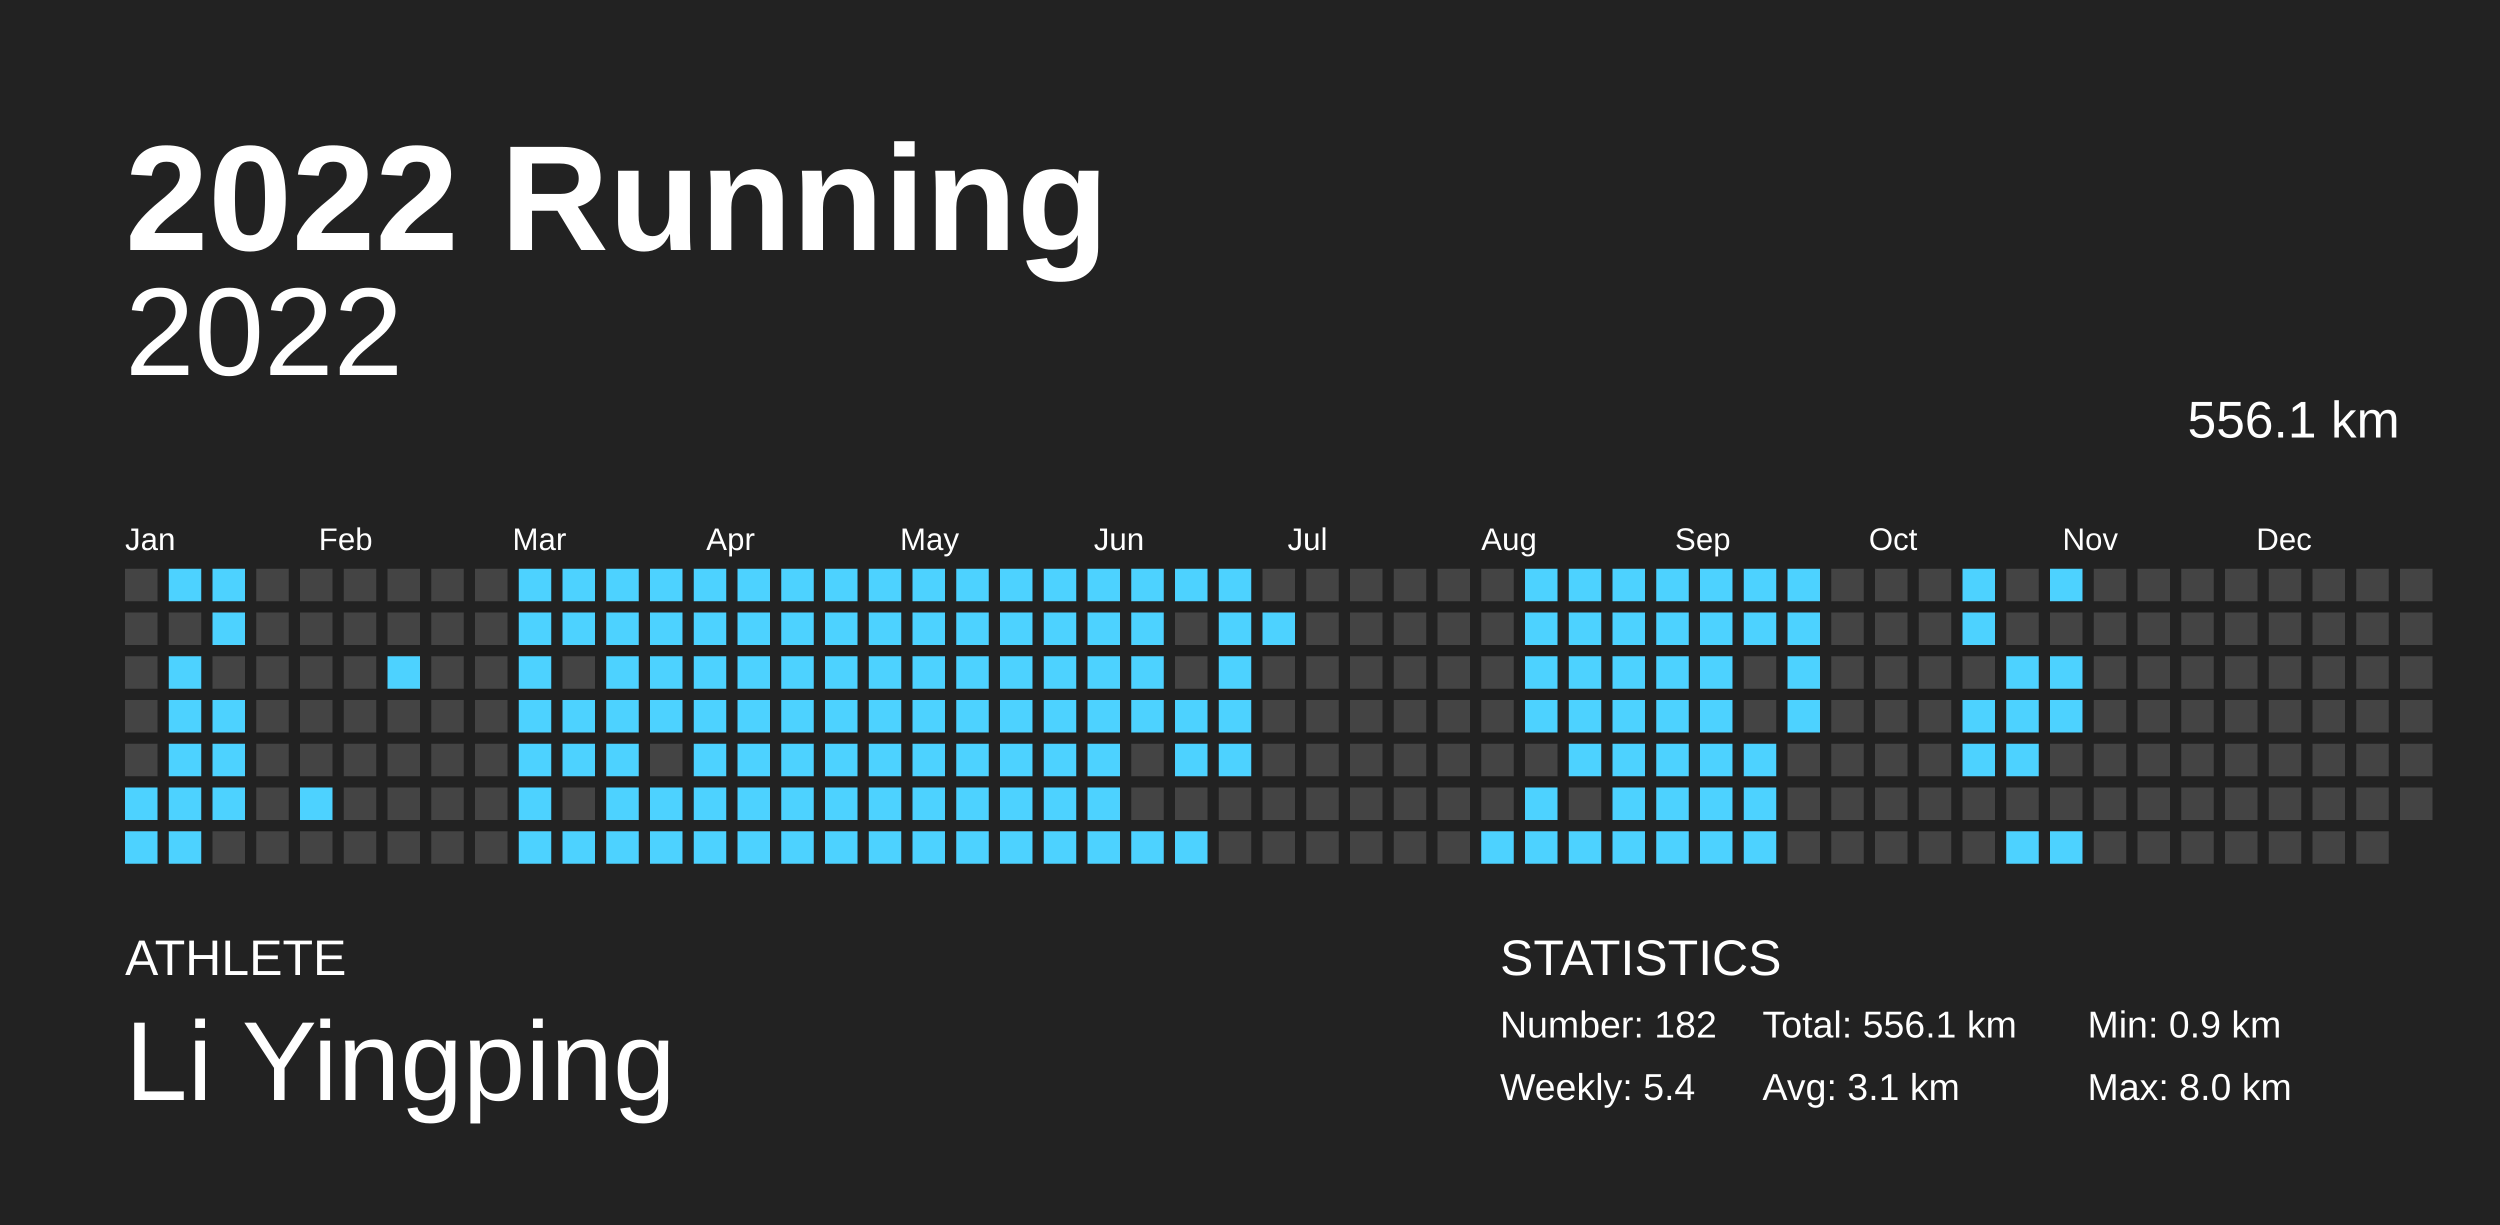
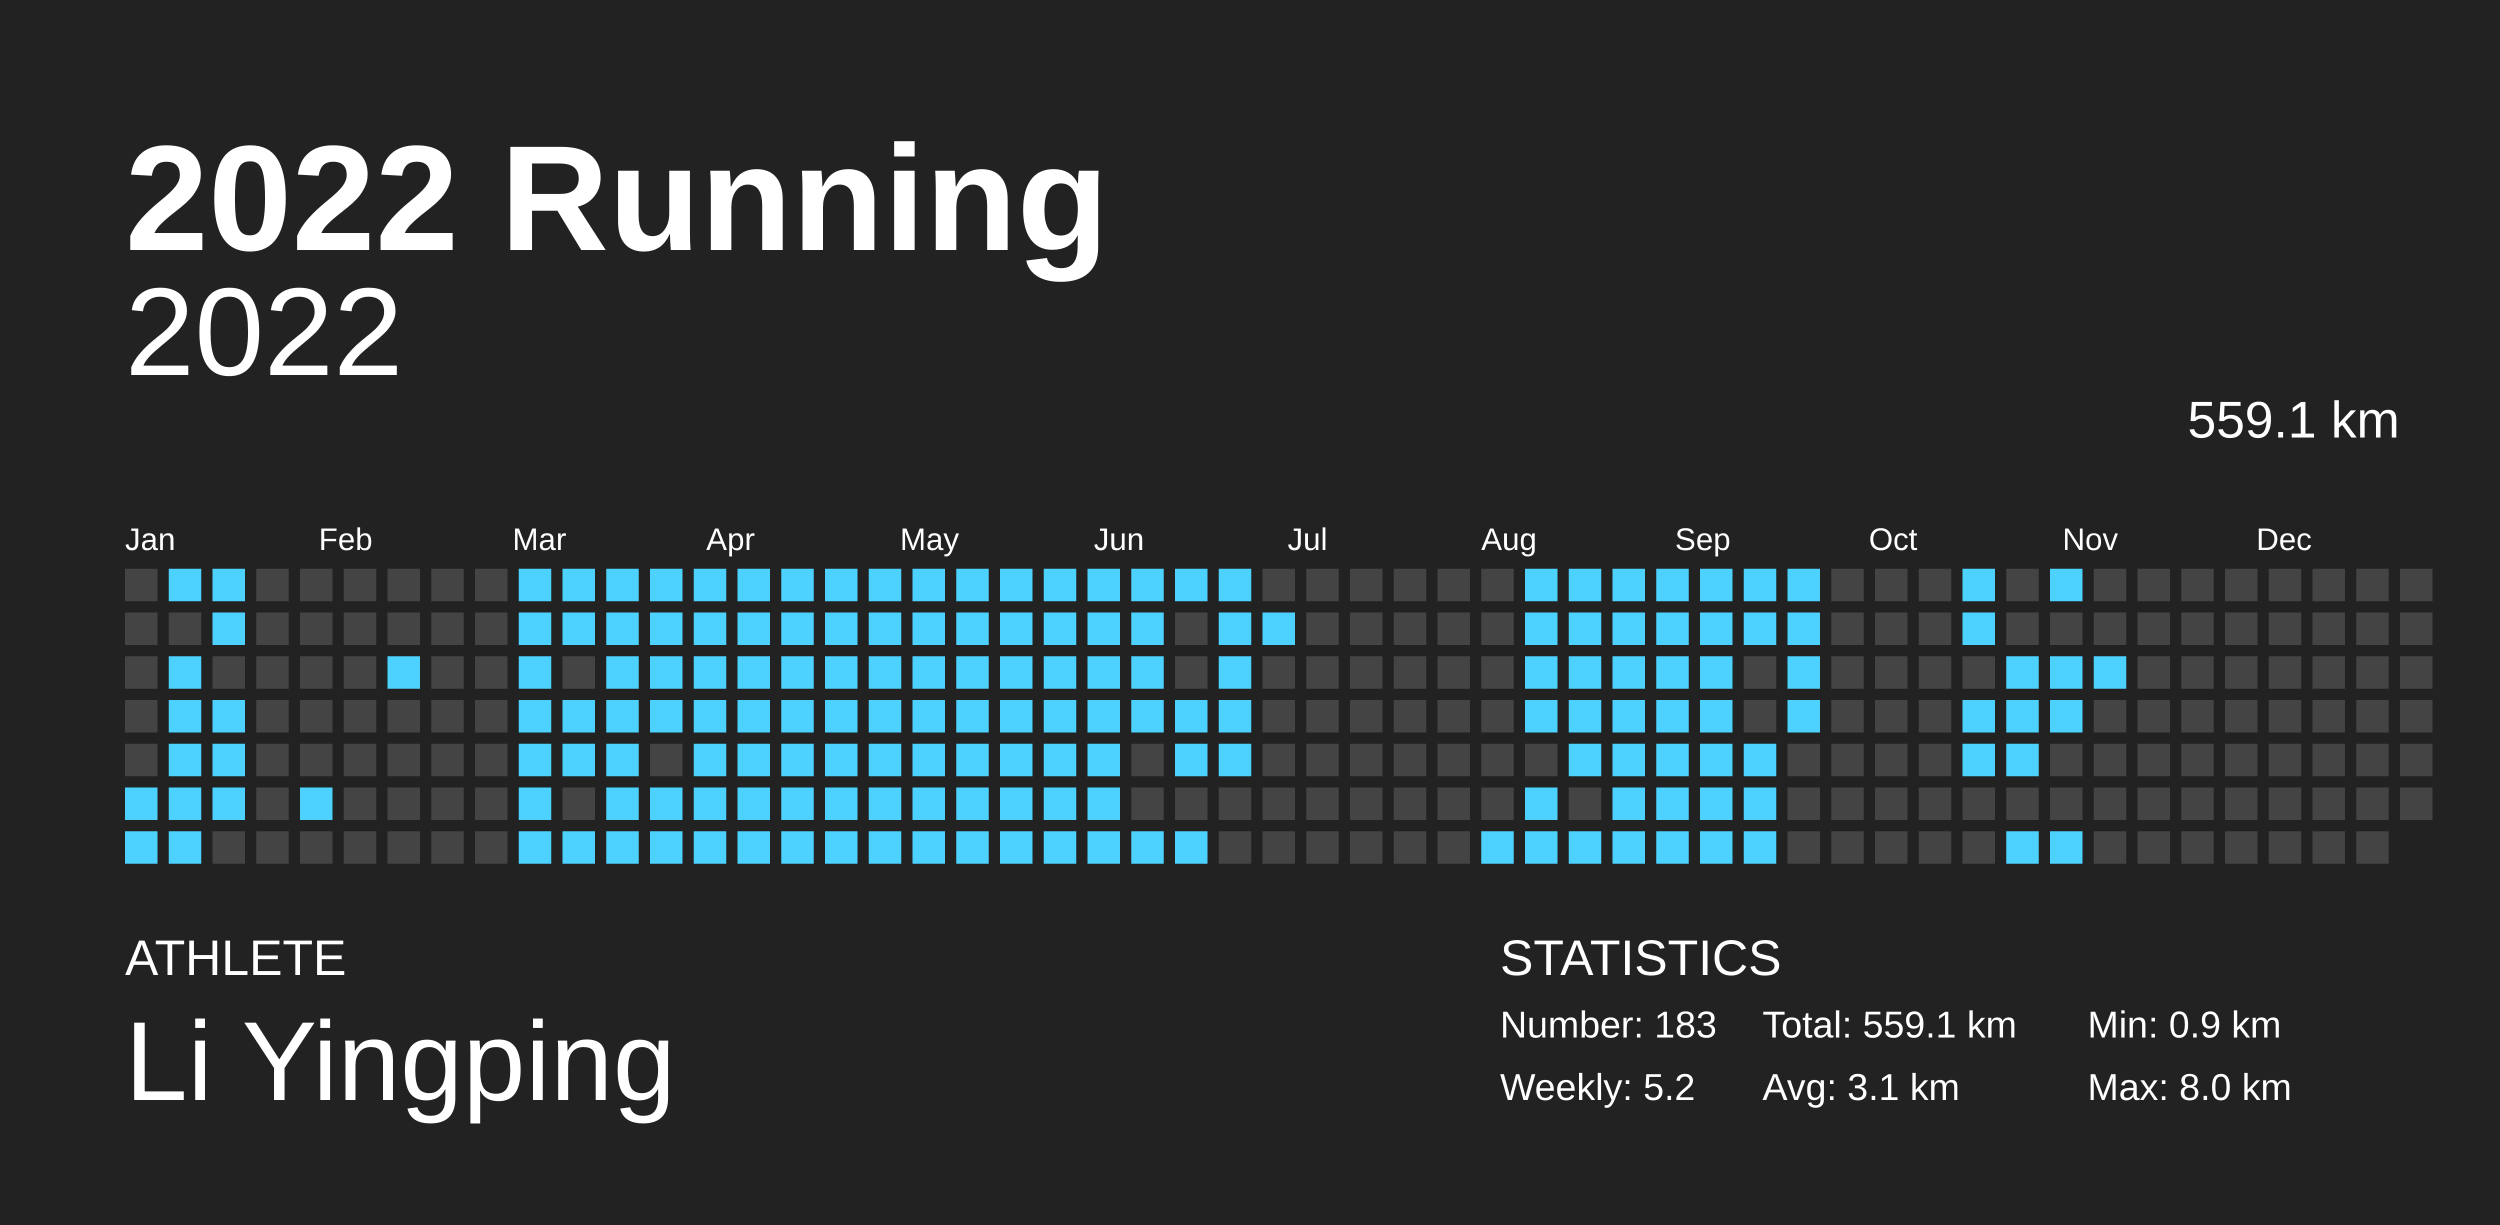
<svg xmlns="http://www.w3.org/2000/svg" baseProfile="full" height="98mm" version="1.1" viewBox="0,0,200,98" width="200mm">
  <defs />
  <rect fill="#222222" height="98" width="200" x="0" y="0" />
  <text fill="#FFFFFF" style="font-size:12px; font-family:Arial; font-weight:bold;" x="10" y="20">2022 Running</text>
  <text fill="#FFFFFF" style="font-size:4px; font-family:Arial" x="10" y="78">ATHLETE</text>
  <text fill="#FFFFFF" style="font-size:9px; font-family:Arial" x="10" y="88">Li Yingping</text>
  <text fill="#FFFFFF" style="font-size:4px; font-family:Arial" x="120" y="78">STATISTICS</text>
-   <text fill="#FFFFFF" style="font-size:3px; font-family:Arial" x="120" y="83">Number: 182</text>
-   <text fill="#FFFFFF" style="font-size:3px; font-family:Arial" x="120" y="88">Weekly: 5.4</text>
-   <text fill="#FFFFFF" style="font-size:3px; font-family:Arial" x="141" y="83">Total: 556.1 km</text>
+   <text fill="#FFFFFF" style="font-size:3px; font-family:Arial" x="120" y="83">Number: 183</text>
+   <text fill="#FFFFFF" style="font-size:3px; font-family:Arial" x="120" y="88">Weekly: 5.2</text>
+   <text fill="#FFFFFF" style="font-size:3px; font-family:Arial" x="141" y="83">Total: 559.1 km</text>
  <text fill="#FFFFFF" style="font-size:3px; font-family:Arial" x="141" y="88">Avg: 3.1 km</text>
  <text fill="#FFFFFF" style="font-size:3px; font-family:Arial" x="167" y="83">Min: 0.9 km</text>
  <text fill="#FFFFFF" style="font-size:3px; font-family:Arial" x="167" y="88">Max: 8.0 km</text>
  <text alignment-baseline="hanging" fill="#FFFFFF" style="font-size:10.0px; font-family:Arial;" x="10" y="30">2022</text>
-   <text alignment-baseline="hanging" fill="#FFFFFF" style="font-size:4.125px; font-family:Arial;" x="175" y="35">556.1 km</text>
+   <text alignment-baseline="hanging" fill="#FFFFFF" style="font-size:4.125px; font-family:Arial;" x="175" y="35">559.1 km</text>
  <text fill="#FFFFFF" style="font-size:2.5px; font-family:Arial" x="10.0" y="44">Jan</text>
  <text fill="#FFFFFF" style="font-size:2.5px; font-family:Arial" x="25.5" y="44">Feb</text>
  <text fill="#FFFFFF" style="font-size:2.5px; font-family:Arial" x="41.0" y="44">Mar</text>
  <text fill="#FFFFFF" style="font-size:2.5px; font-family:Arial" x="56.5" y="44">Apr</text>
  <text fill="#FFFFFF" style="font-size:2.5px; font-family:Arial" x="72.0" y="44">May</text>
  <text fill="#FFFFFF" style="font-size:2.5px; font-family:Arial" x="87.5" y="44">Jun</text>
  <text fill="#FFFFFF" style="font-size:2.5px; font-family:Arial" x="103.0" y="44">Jul</text>
  <text fill="#FFFFFF" style="font-size:2.5px; font-family:Arial" x="118.5" y="44">Aug</text>
  <text fill="#FFFFFF" style="font-size:2.5px; font-family:Arial" x="134.0" y="44">Sep</text>
  <text fill="#FFFFFF" style="font-size:2.5px; font-family:Arial" x="149.5" y="44">Oct</text>
  <text fill="#FFFFFF" style="font-size:2.5px; font-family:Arial" x="165.0" y="44">Nov</text>
  <text fill="#FFFFFF" style="font-size:2.5px; font-family:Arial" x="180.5" y="44">Dec</text>
  <rect fill="#444444" height="2.6" width="2.6" x="10.0" y="45.5" />
  <rect fill="#444444" height="2.6" width="2.6" x="10.0" y="49.0" />
  <rect fill="#444444" height="2.6" width="2.6" x="10.0" y="52.5" />
  <rect fill="#444444" height="2.6" width="2.6" x="10.0" y="56.0" />
  <rect fill="#444444" height="2.6" width="2.6" x="10.0" y="59.5" />
  <rect fill="#4dd2ff" height="2.6" width="2.6" x="10.0" y="63.0" />
  <rect fill="#4dd2ff" height="2.6" width="2.6" x="10.0" y="66.5" />
  <rect fill="#4dd2ff" height="2.6" width="2.6" x="13.5" y="45.5" />
  <rect fill="#444444" height="2.6" width="2.6" x="13.5" y="49.0" />
  <rect fill="#4dd2ff" height="2.6" width="2.6" x="13.5" y="52.5" />
  <rect fill="#4dd2ff" height="2.6" width="2.6" x="13.5" y="56.0" />
  <rect fill="#4dd2ff" height="2.6" width="2.6" x="13.5" y="59.5" />
  <rect fill="#4dd2ff" height="2.6" width="2.6" x="13.5" y="63.0" />
  <rect fill="#4dd2ff" height="2.6" width="2.6" x="13.5" y="66.5" />
  <rect fill="#4dd2ff" height="2.6" width="2.6" x="17.0" y="45.5" />
  <rect fill="#4dd2ff" height="2.6" width="2.6" x="17.0" y="49.0" />
  <rect fill="#444444" height="2.6" width="2.6" x="17.0" y="52.5" />
  <rect fill="#4dd2ff" height="2.6" width="2.6" x="17.0" y="56.0" />
  <rect fill="#4dd2ff" height="2.6" width="2.6" x="17.0" y="59.5" />
  <rect fill="#4dd2ff" height="2.6" width="2.6" x="17.0" y="63.0" />
  <rect fill="#444444" height="2.6" width="2.6" x="17.0" y="66.5" />
  <rect fill="#444444" height="2.6" width="2.6" x="20.5" y="45.5" />
  <rect fill="#444444" height="2.6" width="2.6" x="20.5" y="49.0" />
  <rect fill="#444444" height="2.6" width="2.6" x="20.5" y="52.5" />
  <rect fill="#444444" height="2.6" width="2.6" x="20.5" y="56.0" />
  <rect fill="#444444" height="2.6" width="2.6" x="20.5" y="59.5" />
  <rect fill="#444444" height="2.6" width="2.6" x="20.5" y="63.0" />
  <rect fill="#444444" height="2.6" width="2.6" x="20.5" y="66.5" />
  <rect fill="#444444" height="2.6" width="2.6" x="24.0" y="45.5" />
  <rect fill="#444444" height="2.6" width="2.6" x="24.0" y="49.0" />
  <rect fill="#444444" height="2.6" width="2.6" x="24.0" y="52.5" />
  <rect fill="#444444" height="2.6" width="2.6" x="24.0" y="56.0" />
  <rect fill="#444444" height="2.6" width="2.6" x="24.0" y="59.5" />
  <rect fill="#4dd2ff" height="2.6" width="2.6" x="24.0" y="63.0" />
  <rect fill="#444444" height="2.6" width="2.6" x="24.0" y="66.5" />
  <rect fill="#444444" height="2.6" width="2.6" x="27.5" y="45.5" />
  <rect fill="#444444" height="2.6" width="2.6" x="27.5" y="49.0" />
  <rect fill="#444444" height="2.6" width="2.6" x="27.5" y="52.5" />
  <rect fill="#444444" height="2.6" width="2.6" x="27.5" y="56.0" />
  <rect fill="#444444" height="2.6" width="2.6" x="27.5" y="59.5" />
  <rect fill="#444444" height="2.6" width="2.6" x="27.5" y="63.0" />
  <rect fill="#444444" height="2.6" width="2.6" x="27.5" y="66.5" />
  <rect fill="#444444" height="2.6" width="2.6" x="31.0" y="45.5" />
  <rect fill="#444444" height="2.6" width="2.6" x="31.0" y="49.0" />
  <rect fill="#4dd2ff" height="2.6" width="2.6" x="31.0" y="52.5" />
  <rect fill="#444444" height="2.6" width="2.6" x="31.0" y="56.0" />
  <rect fill="#444444" height="2.6" width="2.6" x="31.0" y="59.5" />
  <rect fill="#444444" height="2.6" width="2.6" x="31.0" y="63.0" />
  <rect fill="#444444" height="2.6" width="2.6" x="31.0" y="66.5" />
  <rect fill="#444444" height="2.6" width="2.6" x="34.5" y="45.5" />
  <rect fill="#444444" height="2.6" width="2.6" x="34.5" y="49.0" />
  <rect fill="#444444" height="2.6" width="2.6" x="34.5" y="52.5" />
  <rect fill="#444444" height="2.6" width="2.6" x="34.5" y="56.0" />
  <rect fill="#444444" height="2.6" width="2.6" x="34.5" y="59.5" />
  <rect fill="#444444" height="2.6" width="2.6" x="34.5" y="63.0" />
  <rect fill="#444444" height="2.6" width="2.6" x="34.5" y="66.5" />
  <rect fill="#444444" height="2.6" width="2.6" x="38.0" y="45.5" />
  <rect fill="#444444" height="2.6" width="2.6" x="38.0" y="49.0" />
  <rect fill="#444444" height="2.6" width="2.6" x="38.0" y="52.5" />
  <rect fill="#444444" height="2.6" width="2.6" x="38.0" y="56.0" />
  <rect fill="#444444" height="2.6" width="2.6" x="38.0" y="59.5" />
  <rect fill="#444444" height="2.6" width="2.6" x="38.0" y="63.0" />
  <rect fill="#444444" height="2.6" width="2.6" x="38.0" y="66.5" />
  <rect fill="#4dd2ff" height="2.6" width="2.6" x="41.5" y="45.5" />
  <rect fill="#4dd2ff" height="2.6" width="2.6" x="41.5" y="49.0" />
  <rect fill="#4dd2ff" height="2.6" width="2.6" x="41.5" y="52.5" />
  <rect fill="#4dd2ff" height="2.6" width="2.6" x="41.5" y="56.0" />
  <rect fill="#4dd2ff" height="2.6" width="2.6" x="41.5" y="59.5" />
  <rect fill="#4dd2ff" height="2.6" width="2.6" x="41.5" y="63.0" />
  <rect fill="#4dd2ff" height="2.6" width="2.6" x="41.5" y="66.5" />
  <rect fill="#4dd2ff" height="2.6" width="2.6" x="45.0" y="45.5" />
  <rect fill="#4dd2ff" height="2.6" width="2.6" x="45.0" y="49.0" />
  <rect fill="#444444" height="2.6" width="2.6" x="45.0" y="52.5" />
  <rect fill="#4dd2ff" height="2.6" width="2.6" x="45.0" y="56.0" />
  <rect fill="#4dd2ff" height="2.6" width="2.6" x="45.0" y="59.5" />
  <rect fill="#444444" height="2.6" width="2.6" x="45.0" y="63.0" />
  <rect fill="#4dd2ff" height="2.6" width="2.6" x="45.0" y="66.5" />
  <rect fill="#4dd2ff" height="2.6" width="2.6" x="48.5" y="45.5" />
  <rect fill="#4dd2ff" height="2.6" width="2.6" x="48.5" y="49.0" />
  <rect fill="#4dd2ff" height="2.6" width="2.6" x="48.5" y="52.5" />
  <rect fill="#4dd2ff" height="2.6" width="2.6" x="48.5" y="56.0" />
  <rect fill="#4dd2ff" height="2.6" width="2.6" x="48.5" y="59.5" />
  <rect fill="#4dd2ff" height="2.6" width="2.6" x="48.5" y="63.0" />
  <rect fill="#4dd2ff" height="2.6" width="2.6" x="48.5" y="66.5" />
  <rect fill="#4dd2ff" height="2.6" width="2.6" x="52.0" y="45.5" />
  <rect fill="#4dd2ff" height="2.6" width="2.6" x="52.0" y="49.0" />
  <rect fill="#4dd2ff" height="2.6" width="2.6" x="52.0" y="52.5" />
  <rect fill="#4dd2ff" height="2.6" width="2.6" x="52.0" y="56.0" />
  <rect fill="#444444" height="2.6" width="2.6" x="52.0" y="59.5" />
  <rect fill="#4dd2ff" height="2.6" width="2.6" x="52.0" y="63.0" />
  <rect fill="#4dd2ff" height="2.6" width="2.6" x="52.0" y="66.5" />
  <rect fill="#4dd2ff" height="2.6" width="2.6" x="55.5" y="45.5" />
  <rect fill="#4dd2ff" height="2.6" width="2.6" x="55.5" y="49.0" />
  <rect fill="#4dd2ff" height="2.6" width="2.6" x="55.5" y="52.5" />
  <rect fill="#4dd2ff" height="2.6" width="2.6" x="55.5" y="56.0" />
  <rect fill="#4dd2ff" height="2.6" width="2.6" x="55.5" y="59.5" />
  <rect fill="#4dd2ff" height="2.6" width="2.6" x="55.5" y="63.0" />
  <rect fill="#4dd2ff" height="2.6" width="2.6" x="55.5" y="66.5" />
  <rect fill="#4dd2ff" height="2.6" width="2.6" x="59.0" y="45.5" />
  <rect fill="#4dd2ff" height="2.6" width="2.6" x="59.0" y="49.0" />
  <rect fill="#4dd2ff" height="2.6" width="2.6" x="59.0" y="52.5" />
  <rect fill="#4dd2ff" height="2.6" width="2.6" x="59.0" y="56.0" />
  <rect fill="#4dd2ff" height="2.6" width="2.6" x="59.0" y="59.5" />
  <rect fill="#4dd2ff" height="2.6" width="2.6" x="59.0" y="63.0" />
  <rect fill="#4dd2ff" height="2.6" width="2.6" x="59.0" y="66.5" />
  <rect fill="#4dd2ff" height="2.6" width="2.6" x="62.5" y="45.5" />
  <rect fill="#4dd2ff" height="2.6" width="2.6" x="62.5" y="49.0" />
  <rect fill="#4dd2ff" height="2.6" width="2.6" x="62.5" y="52.5" />
  <rect fill="#4dd2ff" height="2.6" width="2.6" x="62.5" y="56.0" />
  <rect fill="#4dd2ff" height="2.6" width="2.6" x="62.5" y="59.5" />
  <rect fill="#4dd2ff" height="2.6" width="2.6" x="62.5" y="63.0" />
  <rect fill="#4dd2ff" height="2.6" width="2.6" x="62.5" y="66.5" />
  <rect fill="#4dd2ff" height="2.6" width="2.6" x="66.0" y="45.5" />
  <rect fill="#4dd2ff" height="2.6" width="2.6" x="66.0" y="49.0" />
  <rect fill="#4dd2ff" height="2.6" width="2.6" x="66.0" y="52.5" />
  <rect fill="#4dd2ff" height="2.6" width="2.6" x="66.0" y="56.0" />
  <rect fill="#4dd2ff" height="2.6" width="2.6" x="66.0" y="59.5" />
  <rect fill="#4dd2ff" height="2.6" width="2.6" x="66.0" y="63.0" />
  <rect fill="#4dd2ff" height="2.6" width="2.6" x="66.0" y="66.5" />
  <rect fill="#4dd2ff" height="2.6" width="2.6" x="69.5" y="45.5" />
  <rect fill="#4dd2ff" height="2.6" width="2.6" x="69.5" y="49.0" />
  <rect fill="#4dd2ff" height="2.6" width="2.6" x="69.5" y="52.5" />
  <rect fill="#4dd2ff" height="2.6" width="2.6" x="69.5" y="56.0" />
  <rect fill="#4dd2ff" height="2.6" width="2.6" x="69.5" y="59.5" />
  <rect fill="#4dd2ff" height="2.6" width="2.6" x="69.5" y="63.0" />
  <rect fill="#4dd2ff" height="2.6" width="2.6" x="69.5" y="66.5" />
  <rect fill="#4dd2ff" height="2.6" width="2.6" x="73.0" y="45.5" />
  <rect fill="#4dd2ff" height="2.6" width="2.6" x="73.0" y="49.0" />
  <rect fill="#4dd2ff" height="2.6" width="2.6" x="73.0" y="52.5" />
  <rect fill="#4dd2ff" height="2.6" width="2.6" x="73.0" y="56.0" />
  <rect fill="#4dd2ff" height="2.6" width="2.6" x="73.0" y="59.5" />
  <rect fill="#4dd2ff" height="2.6" width="2.6" x="73.0" y="63.0" />
  <rect fill="#4dd2ff" height="2.6" width="2.6" x="73.0" y="66.5" />
  <rect fill="#4dd2ff" height="2.6" width="2.6" x="76.5" y="45.5" />
  <rect fill="#4dd2ff" height="2.6" width="2.6" x="76.5" y="49.0" />
  <rect fill="#4dd2ff" height="2.6" width="2.6" x="76.5" y="52.5" />
  <rect fill="#4dd2ff" height="2.6" width="2.6" x="76.5" y="56.0" />
  <rect fill="#4dd2ff" height="2.6" width="2.6" x="76.5" y="59.5" />
  <rect fill="#4dd2ff" height="2.6" width="2.6" x="76.5" y="63.0" />
  <rect fill="#4dd2ff" height="2.6" width="2.6" x="76.5" y="66.5" />
  <rect fill="#4dd2ff" height="2.6" width="2.6" x="80.0" y="45.5" />
  <rect fill="#4dd2ff" height="2.6" width="2.6" x="80.0" y="49.0" />
  <rect fill="#4dd2ff" height="2.6" width="2.6" x="80.0" y="52.5" />
  <rect fill="#4dd2ff" height="2.6" width="2.6" x="80.0" y="56.0" />
  <rect fill="#4dd2ff" height="2.6" width="2.6" x="80.0" y="59.5" />
  <rect fill="#4dd2ff" height="2.6" width="2.6" x="80.0" y="63.0" />
  <rect fill="#4dd2ff" height="2.6" width="2.6" x="80.0" y="66.5" />
  <rect fill="#4dd2ff" height="2.6" width="2.6" x="83.5" y="45.5" />
  <rect fill="#4dd2ff" height="2.6" width="2.6" x="83.5" y="49.0" />
  <rect fill="#4dd2ff" height="2.6" width="2.6" x="83.5" y="52.5" />
  <rect fill="#4dd2ff" height="2.6" width="2.6" x="83.5" y="56.0" />
  <rect fill="#4dd2ff" height="2.6" width="2.6" x="83.5" y="59.5" />
  <rect fill="#4dd2ff" height="2.6" width="2.6" x="83.5" y="63.0" />
  <rect fill="#4dd2ff" height="2.6" width="2.6" x="83.5" y="66.5" />
  <rect fill="#4dd2ff" height="2.6" width="2.6" x="87.0" y="45.5" />
  <rect fill="#4dd2ff" height="2.6" width="2.6" x="87.0" y="49.0" />
  <rect fill="#4dd2ff" height="2.6" width="2.6" x="87.0" y="52.5" />
  <rect fill="#4dd2ff" height="2.6" width="2.6" x="87.0" y="56.0" />
  <rect fill="#4dd2ff" height="2.6" width="2.6" x="87.0" y="59.5" />
  <rect fill="#4dd2ff" height="2.6" width="2.6" x="87.0" y="63.0" />
  <rect fill="#4dd2ff" height="2.6" width="2.6" x="87.0" y="66.5" />
  <rect fill="#4dd2ff" height="2.6" width="2.6" x="90.5" y="45.5" />
  <rect fill="#4dd2ff" height="2.6" width="2.6" x="90.5" y="49.0" />
  <rect fill="#4dd2ff" height="2.6" width="2.6" x="90.5" y="52.5" />
  <rect fill="#4dd2ff" height="2.6" width="2.6" x="90.5" y="56.0" />
  <rect fill="#444444" height="2.6" width="2.6" x="90.5" y="59.5" />
  <rect fill="#444444" height="2.6" width="2.6" x="90.5" y="63.0" />
  <rect fill="#4dd2ff" height="2.6" width="2.6" x="90.5" y="66.5" />
  <rect fill="#4dd2ff" height="2.6" width="2.6" x="94.0" y="45.5" />
  <rect fill="#444444" height="2.6" width="2.6" x="94.0" y="49.0" />
  <rect fill="#444444" height="2.6" width="2.6" x="94.0" y="52.5" />
  <rect fill="#4dd2ff" height="2.6" width="2.6" x="94.0" y="56.0" />
  <rect fill="#4dd2ff" height="2.6" width="2.6" x="94.0" y="59.5" />
  <rect fill="#444444" height="2.6" width="2.6" x="94.0" y="63.0" />
  <rect fill="#4dd2ff" height="2.6" width="2.6" x="94.0" y="66.5" />
  <rect fill="#4dd2ff" height="2.6" width="2.6" x="97.5" y="45.5" />
  <rect fill="#4dd2ff" height="2.6" width="2.6" x="97.5" y="49.0" />
  <rect fill="#4dd2ff" height="2.6" width="2.6" x="97.5" y="52.5" />
  <rect fill="#4dd2ff" height="2.6" width="2.6" x="97.5" y="56.0" />
  <rect fill="#4dd2ff" height="2.6" width="2.6" x="97.5" y="59.5" />
  <rect fill="#444444" height="2.6" width="2.6" x="97.5" y="63.0" />
  <rect fill="#444444" height="2.6" width="2.6" x="97.5" y="66.5" />
  <rect fill="#444444" height="2.6" width="2.6" x="101.0" y="45.5" />
  <rect fill="#4dd2ff" height="2.6" width="2.6" x="101.0" y="49.0" />
  <rect fill="#444444" height="2.6" width="2.6" x="101.0" y="52.5" />
  <rect fill="#444444" height="2.6" width="2.6" x="101.0" y="56.0" />
  <rect fill="#444444" height="2.6" width="2.6" x="101.0" y="59.5" />
  <rect fill="#444444" height="2.6" width="2.6" x="101.0" y="63.0" />
  <rect fill="#444444" height="2.6" width="2.6" x="101.0" y="66.5" />
  <rect fill="#444444" height="2.6" width="2.6" x="104.5" y="45.5" />
  <rect fill="#444444" height="2.6" width="2.6" x="104.5" y="49.0" />
  <rect fill="#444444" height="2.6" width="2.6" x="104.5" y="52.5" />
  <rect fill="#444444" height="2.6" width="2.6" x="104.5" y="56.0" />
  <rect fill="#444444" height="2.6" width="2.6" x="104.5" y="59.5" />
  <rect fill="#444444" height="2.6" width="2.6" x="104.5" y="63.0" />
  <rect fill="#444444" height="2.6" width="2.6" x="104.5" y="66.5" />
  <rect fill="#444444" height="2.6" width="2.6" x="108.0" y="45.5" />
  <rect fill="#444444" height="2.6" width="2.6" x="108.0" y="49.0" />
  <rect fill="#444444" height="2.6" width="2.6" x="108.0" y="52.5" />
  <rect fill="#444444" height="2.6" width="2.6" x="108.0" y="56.0" />
  <rect fill="#444444" height="2.6" width="2.6" x="108.0" y="59.5" />
  <rect fill="#444444" height="2.6" width="2.6" x="108.0" y="63.0" />
  <rect fill="#444444" height="2.6" width="2.6" x="108.0" y="66.5" />
  <rect fill="#444444" height="2.6" width="2.6" x="111.5" y="45.5" />
  <rect fill="#444444" height="2.6" width="2.6" x="111.5" y="49.0" />
  <rect fill="#444444" height="2.6" width="2.6" x="111.5" y="52.5" />
  <rect fill="#444444" height="2.6" width="2.6" x="111.5" y="56.0" />
  <rect fill="#444444" height="2.6" width="2.6" x="111.5" y="59.5" />
  <rect fill="#444444" height="2.6" width="2.6" x="111.5" y="63.0" />
  <rect fill="#444444" height="2.6" width="2.6" x="111.5" y="66.5" />
  <rect fill="#444444" height="2.6" width="2.6" x="115.0" y="45.5" />
  <rect fill="#444444" height="2.6" width="2.6" x="115.0" y="49.0" />
  <rect fill="#444444" height="2.6" width="2.6" x="115.0" y="52.5" />
  <rect fill="#444444" height="2.6" width="2.6" x="115.0" y="56.0" />
  <rect fill="#444444" height="2.6" width="2.6" x="115.0" y="59.5" />
  <rect fill="#444444" height="2.6" width="2.6" x="115.0" y="63.0" />
  <rect fill="#444444" height="2.6" width="2.6" x="115.0" y="66.5" />
  <rect fill="#444444" height="2.6" width="2.6" x="118.5" y="45.5" />
  <rect fill="#444444" height="2.6" width="2.6" x="118.5" y="49.0" />
  <rect fill="#444444" height="2.6" width="2.6" x="118.5" y="52.5" />
  <rect fill="#444444" height="2.6" width="2.6" x="118.5" y="56.0" />
  <rect fill="#444444" height="2.6" width="2.6" x="118.5" y="59.5" />
  <rect fill="#444444" height="2.6" width="2.6" x="118.5" y="63.0" />
  <rect fill="#4dd2ff" height="2.6" width="2.6" x="118.5" y="66.5" />
  <rect fill="#4dd2ff" height="2.6" width="2.6" x="122.0" y="45.5" />
  <rect fill="#4dd2ff" height="2.6" width="2.6" x="122.0" y="49.0" />
  <rect fill="#4dd2ff" height="2.6" width="2.6" x="122.0" y="52.5" />
  <rect fill="#4dd2ff" height="2.6" width="2.6" x="122.0" y="56.0" />
  <rect fill="#444444" height="2.6" width="2.6" x="122.0" y="59.5" />
  <rect fill="#4dd2ff" height="2.6" width="2.6" x="122.0" y="63.0" />
  <rect fill="#4dd2ff" height="2.6" width="2.6" x="122.0" y="66.5" />
  <rect fill="#4dd2ff" height="2.6" width="2.6" x="125.5" y="45.5" />
  <rect fill="#4dd2ff" height="2.6" width="2.6" x="125.5" y="49.0" />
  <rect fill="#4dd2ff" height="2.6" width="2.6" x="125.5" y="52.5" />
  <rect fill="#4dd2ff" height="2.6" width="2.6" x="125.5" y="56.0" />
  <rect fill="#4dd2ff" height="2.6" width="2.6" x="125.5" y="59.5" />
  <rect fill="#444444" height="2.6" width="2.6" x="125.5" y="63.0" />
  <rect fill="#4dd2ff" height="2.6" width="2.6" x="125.5" y="66.5" />
  <rect fill="#4dd2ff" height="2.6" width="2.6" x="129.0" y="45.5" />
  <rect fill="#4dd2ff" height="2.6" width="2.6" x="129.0" y="49.0" />
  <rect fill="#4dd2ff" height="2.6" width="2.6" x="129.0" y="52.5" />
  <rect fill="#4dd2ff" height="2.6" width="2.6" x="129.0" y="56.0" />
  <rect fill="#4dd2ff" height="2.6" width="2.6" x="129.0" y="59.5" />
  <rect fill="#4dd2ff" height="2.6" width="2.6" x="129.0" y="63.0" />
  <rect fill="#4dd2ff" height="2.6" width="2.6" x="129.0" y="66.5" />
  <rect fill="#4dd2ff" height="2.6" width="2.6" x="132.5" y="45.5" />
  <rect fill="#4dd2ff" height="2.6" width="2.6" x="132.5" y="49.0" />
  <rect fill="#4dd2ff" height="2.6" width="2.6" x="132.5" y="52.5" />
  <rect fill="#4dd2ff" height="2.6" width="2.6" x="132.5" y="56.0" />
  <rect fill="#4dd2ff" height="2.6" width="2.6" x="132.5" y="59.5" />
  <rect fill="#4dd2ff" height="2.6" width="2.6" x="132.5" y="63.0" />
  <rect fill="#4dd2ff" height="2.6" width="2.6" x="132.5" y="66.5" />
  <rect fill="#4dd2ff" height="2.6" width="2.6" x="136.0" y="45.5" />
  <rect fill="#4dd2ff" height="2.6" width="2.6" x="136.0" y="49.0" />
  <rect fill="#4dd2ff" height="2.6" width="2.6" x="136.0" y="52.5" />
  <rect fill="#4dd2ff" height="2.6" width="2.6" x="136.0" y="56.0" />
  <rect fill="#4dd2ff" height="2.6" width="2.6" x="136.0" y="59.5" />
  <rect fill="#4dd2ff" height="2.6" width="2.6" x="136.0" y="63.0" />
  <rect fill="#4dd2ff" height="2.6" width="2.6" x="136.0" y="66.5" />
  <rect fill="#4dd2ff" height="2.6" width="2.6" x="139.5" y="45.5" />
  <rect fill="#4dd2ff" height="2.6" width="2.6" x="139.5" y="49.0" />
  <rect fill="#444444" height="2.6" width="2.6" x="139.5" y="52.5" />
  <rect fill="#444444" height="2.6" width="2.6" x="139.5" y="56.0" />
  <rect fill="#4dd2ff" height="2.6" width="2.6" x="139.5" y="59.5" />
  <rect fill="#4dd2ff" height="2.6" width="2.6" x="139.5" y="63.0" />
  <rect fill="#4dd2ff" height="2.6" width="2.6" x="139.5" y="66.5" />
  <rect fill="#4dd2ff" height="2.6" width="2.6" x="143.0" y="45.5" />
  <rect fill="#4dd2ff" height="2.6" width="2.6" x="143.0" y="49.0" />
  <rect fill="#4dd2ff" height="2.6" width="2.6" x="143.0" y="52.5" />
  <rect fill="#4dd2ff" height="2.6" width="2.6" x="143.0" y="56.0" />
  <rect fill="#444444" height="2.6" width="2.6" x="143.0" y="59.5" />
  <rect fill="#444444" height="2.6" width="2.6" x="143.0" y="63.0" />
  <rect fill="#444444" height="2.6" width="2.6" x="143.0" y="66.5" />
  <rect fill="#444444" height="2.6" width="2.6" x="146.5" y="45.5" />
  <rect fill="#444444" height="2.6" width="2.6" x="146.5" y="49.0" />
  <rect fill="#444444" height="2.6" width="2.6" x="146.5" y="52.5" />
  <rect fill="#444444" height="2.6" width="2.6" x="146.5" y="56.0" />
  <rect fill="#444444" height="2.6" width="2.6" x="146.5" y="59.5" />
  <rect fill="#444444" height="2.6" width="2.6" x="146.5" y="63.0" />
  <rect fill="#444444" height="2.6" width="2.6" x="146.5" y="66.5" />
  <rect fill="#444444" height="2.6" width="2.6" x="150.0" y="45.5" />
  <rect fill="#444444" height="2.6" width="2.6" x="150.0" y="49.0" />
  <rect fill="#444444" height="2.6" width="2.6" x="150.0" y="52.5" />
  <rect fill="#444444" height="2.6" width="2.6" x="150.0" y="56.0" />
  <rect fill="#444444" height="2.6" width="2.6" x="150.0" y="59.5" />
  <rect fill="#444444" height="2.6" width="2.6" x="150.0" y="63.0" />
  <rect fill="#444444" height="2.6" width="2.6" x="150.0" y="66.5" />
  <rect fill="#444444" height="2.6" width="2.6" x="153.5" y="45.5" />
  <rect fill="#444444" height="2.6" width="2.6" x="153.5" y="49.0" />
  <rect fill="#444444" height="2.6" width="2.6" x="153.5" y="52.5" />
  <rect fill="#444444" height="2.6" width="2.6" x="153.5" y="56.0" />
  <rect fill="#444444" height="2.6" width="2.6" x="153.5" y="59.5" />
  <rect fill="#444444" height="2.6" width="2.6" x="153.5" y="63.0" />
  <rect fill="#444444" height="2.6" width="2.6" x="153.5" y="66.5" />
  <rect fill="#4dd2ff" height="2.6" width="2.6" x="157.0" y="45.5" />
  <rect fill="#4dd2ff" height="2.6" width="2.6" x="157.0" y="49.0" />
  <rect fill="#444444" height="2.6" width="2.6" x="157.0" y="52.5" />
  <rect fill="#4dd2ff" height="2.6" width="2.6" x="157.0" y="56.0" />
  <rect fill="#4dd2ff" height="2.6" width="2.6" x="157.0" y="59.5" />
  <rect fill="#444444" height="2.6" width="2.6" x="157.0" y="63.0" />
  <rect fill="#444444" height="2.6" width="2.6" x="157.0" y="66.5" />
  <rect fill="#444444" height="2.6" width="2.6" x="160.5" y="45.5" />
  <rect fill="#444444" height="2.6" width="2.6" x="160.5" y="49.0" />
  <rect fill="#4dd2ff" height="2.6" width="2.6" x="160.5" y="52.5" />
  <rect fill="#4dd2ff" height="2.6" width="2.6" x="160.5" y="56.0" />
  <rect fill="#4dd2ff" height="2.6" width="2.6" x="160.5" y="59.5" />
  <rect fill="#444444" height="2.6" width="2.6" x="160.5" y="63.0" />
  <rect fill="#4dd2ff" height="2.6" width="2.6" x="160.5" y="66.5" />
  <rect fill="#4dd2ff" height="2.6" width="2.6" x="164.0" y="45.5" />
  <rect fill="#444444" height="2.6" width="2.6" x="164.0" y="49.0" />
  <rect fill="#4dd2ff" height="2.6" width="2.6" x="164.0" y="52.5" />
  <rect fill="#4dd2ff" height="2.6" width="2.6" x="164.0" y="56.0" />
  <rect fill="#444444" height="2.6" width="2.6" x="164.0" y="59.5" />
  <rect fill="#444444" height="2.6" width="2.6" x="164.0" y="63.0" />
  <rect fill="#4dd2ff" height="2.6" width="2.6" x="164.0" y="66.5" />
  <rect fill="#444444" height="2.6" width="2.6" x="167.5" y="45.5" />
  <rect fill="#444444" height="2.6" width="2.6" x="167.5" y="49.0" />
-   <rect fill="#444444" height="2.6" width="2.6" x="167.5" y="52.5" />
+   <rect fill="#4dd2ff" height="2.6" width="2.6" x="167.5" y="52.5" />
  <rect fill="#444444" height="2.6" width="2.6" x="167.5" y="56.0" />
  <rect fill="#444444" height="2.6" width="2.6" x="167.5" y="59.5" />
  <rect fill="#444444" height="2.6" width="2.6" x="167.5" y="63.0" />
  <rect fill="#444444" height="2.6" width="2.6" x="167.5" y="66.5" />
  <rect fill="#444444" height="2.6" width="2.6" x="171.0" y="45.5" />
  <rect fill="#444444" height="2.6" width="2.6" x="171.0" y="49.0" />
  <rect fill="#444444" height="2.6" width="2.6" x="171.0" y="52.5" />
  <rect fill="#444444" height="2.6" width="2.6" x="171.0" y="56.0" />
  <rect fill="#444444" height="2.6" width="2.6" x="171.0" y="59.5" />
  <rect fill="#444444" height="2.6" width="2.6" x="171.0" y="63.0" />
  <rect fill="#444444" height="2.6" width="2.6" x="171.0" y="66.5" />
  <rect fill="#444444" height="2.6" width="2.6" x="174.5" y="45.5" />
  <rect fill="#444444" height="2.6" width="2.6" x="174.5" y="49.0" />
  <rect fill="#444444" height="2.6" width="2.6" x="174.5" y="52.5" />
  <rect fill="#444444" height="2.6" width="2.6" x="174.5" y="56.0" />
  <rect fill="#444444" height="2.6" width="2.6" x="174.5" y="59.5" />
  <rect fill="#444444" height="2.6" width="2.6" x="174.5" y="63.0" />
  <rect fill="#444444" height="2.6" width="2.6" x="174.5" y="66.5" />
  <rect fill="#444444" height="2.6" width="2.6" x="178.0" y="45.5" />
  <rect fill="#444444" height="2.6" width="2.6" x="178.0" y="49.0" />
  <rect fill="#444444" height="2.6" width="2.6" x="178.0" y="52.5" />
  <rect fill="#444444" height="2.6" width="2.6" x="178.0" y="56.0" />
  <rect fill="#444444" height="2.6" width="2.6" x="178.0" y="59.5" />
  <rect fill="#444444" height="2.6" width="2.6" x="178.0" y="63.0" />
  <rect fill="#444444" height="2.6" width="2.6" x="178.0" y="66.5" />
  <rect fill="#444444" height="2.6" width="2.6" x="181.5" y="45.5" />
  <rect fill="#444444" height="2.6" width="2.6" x="181.5" y="49.0" />
  <rect fill="#444444" height="2.6" width="2.6" x="181.5" y="52.5" />
  <rect fill="#444444" height="2.6" width="2.6" x="181.5" y="56.0" />
  <rect fill="#444444" height="2.6" width="2.6" x="181.5" y="59.5" />
  <rect fill="#444444" height="2.6" width="2.6" x="181.5" y="63.0" />
  <rect fill="#444444" height="2.6" width="2.6" x="181.5" y="66.5" />
  <rect fill="#444444" height="2.6" width="2.6" x="185.0" y="45.5" />
  <rect fill="#444444" height="2.6" width="2.6" x="185.0" y="49.0" />
  <rect fill="#444444" height="2.6" width="2.6" x="185.0" y="52.5" />
  <rect fill="#444444" height="2.6" width="2.6" x="185.0" y="56.0" />
  <rect fill="#444444" height="2.6" width="2.6" x="185.0" y="59.5" />
  <rect fill="#444444" height="2.6" width="2.6" x="185.0" y="63.0" />
  <rect fill="#444444" height="2.6" width="2.6" x="185.0" y="66.5" />
  <rect fill="#444444" height="2.6" width="2.6" x="188.5" y="45.5" />
  <rect fill="#444444" height="2.6" width="2.6" x="188.5" y="49.0" />
  <rect fill="#444444" height="2.6" width="2.6" x="188.5" y="52.5" />
  <rect fill="#444444" height="2.6" width="2.6" x="188.5" y="56.0" />
  <rect fill="#444444" height="2.6" width="2.6" x="188.5" y="59.5" />
  <rect fill="#444444" height="2.6" width="2.6" x="188.5" y="63.0" />
  <rect fill="#444444" height="2.6" width="2.6" x="188.5" y="66.5" />
  <rect fill="#444444" height="2.6" width="2.6" x="192.0" y="45.5" />
  <rect fill="#444444" height="2.6" width="2.6" x="192.0" y="49.0" />
  <rect fill="#444444" height="2.6" width="2.6" x="192.0" y="52.5" />
  <rect fill="#444444" height="2.6" width="2.6" x="192.0" y="56.0" />
  <rect fill="#444444" height="2.6" width="2.6" x="192.0" y="59.5" />
  <rect fill="#444444" height="2.6" width="2.6" x="192.0" y="63.0" />
</svg>
